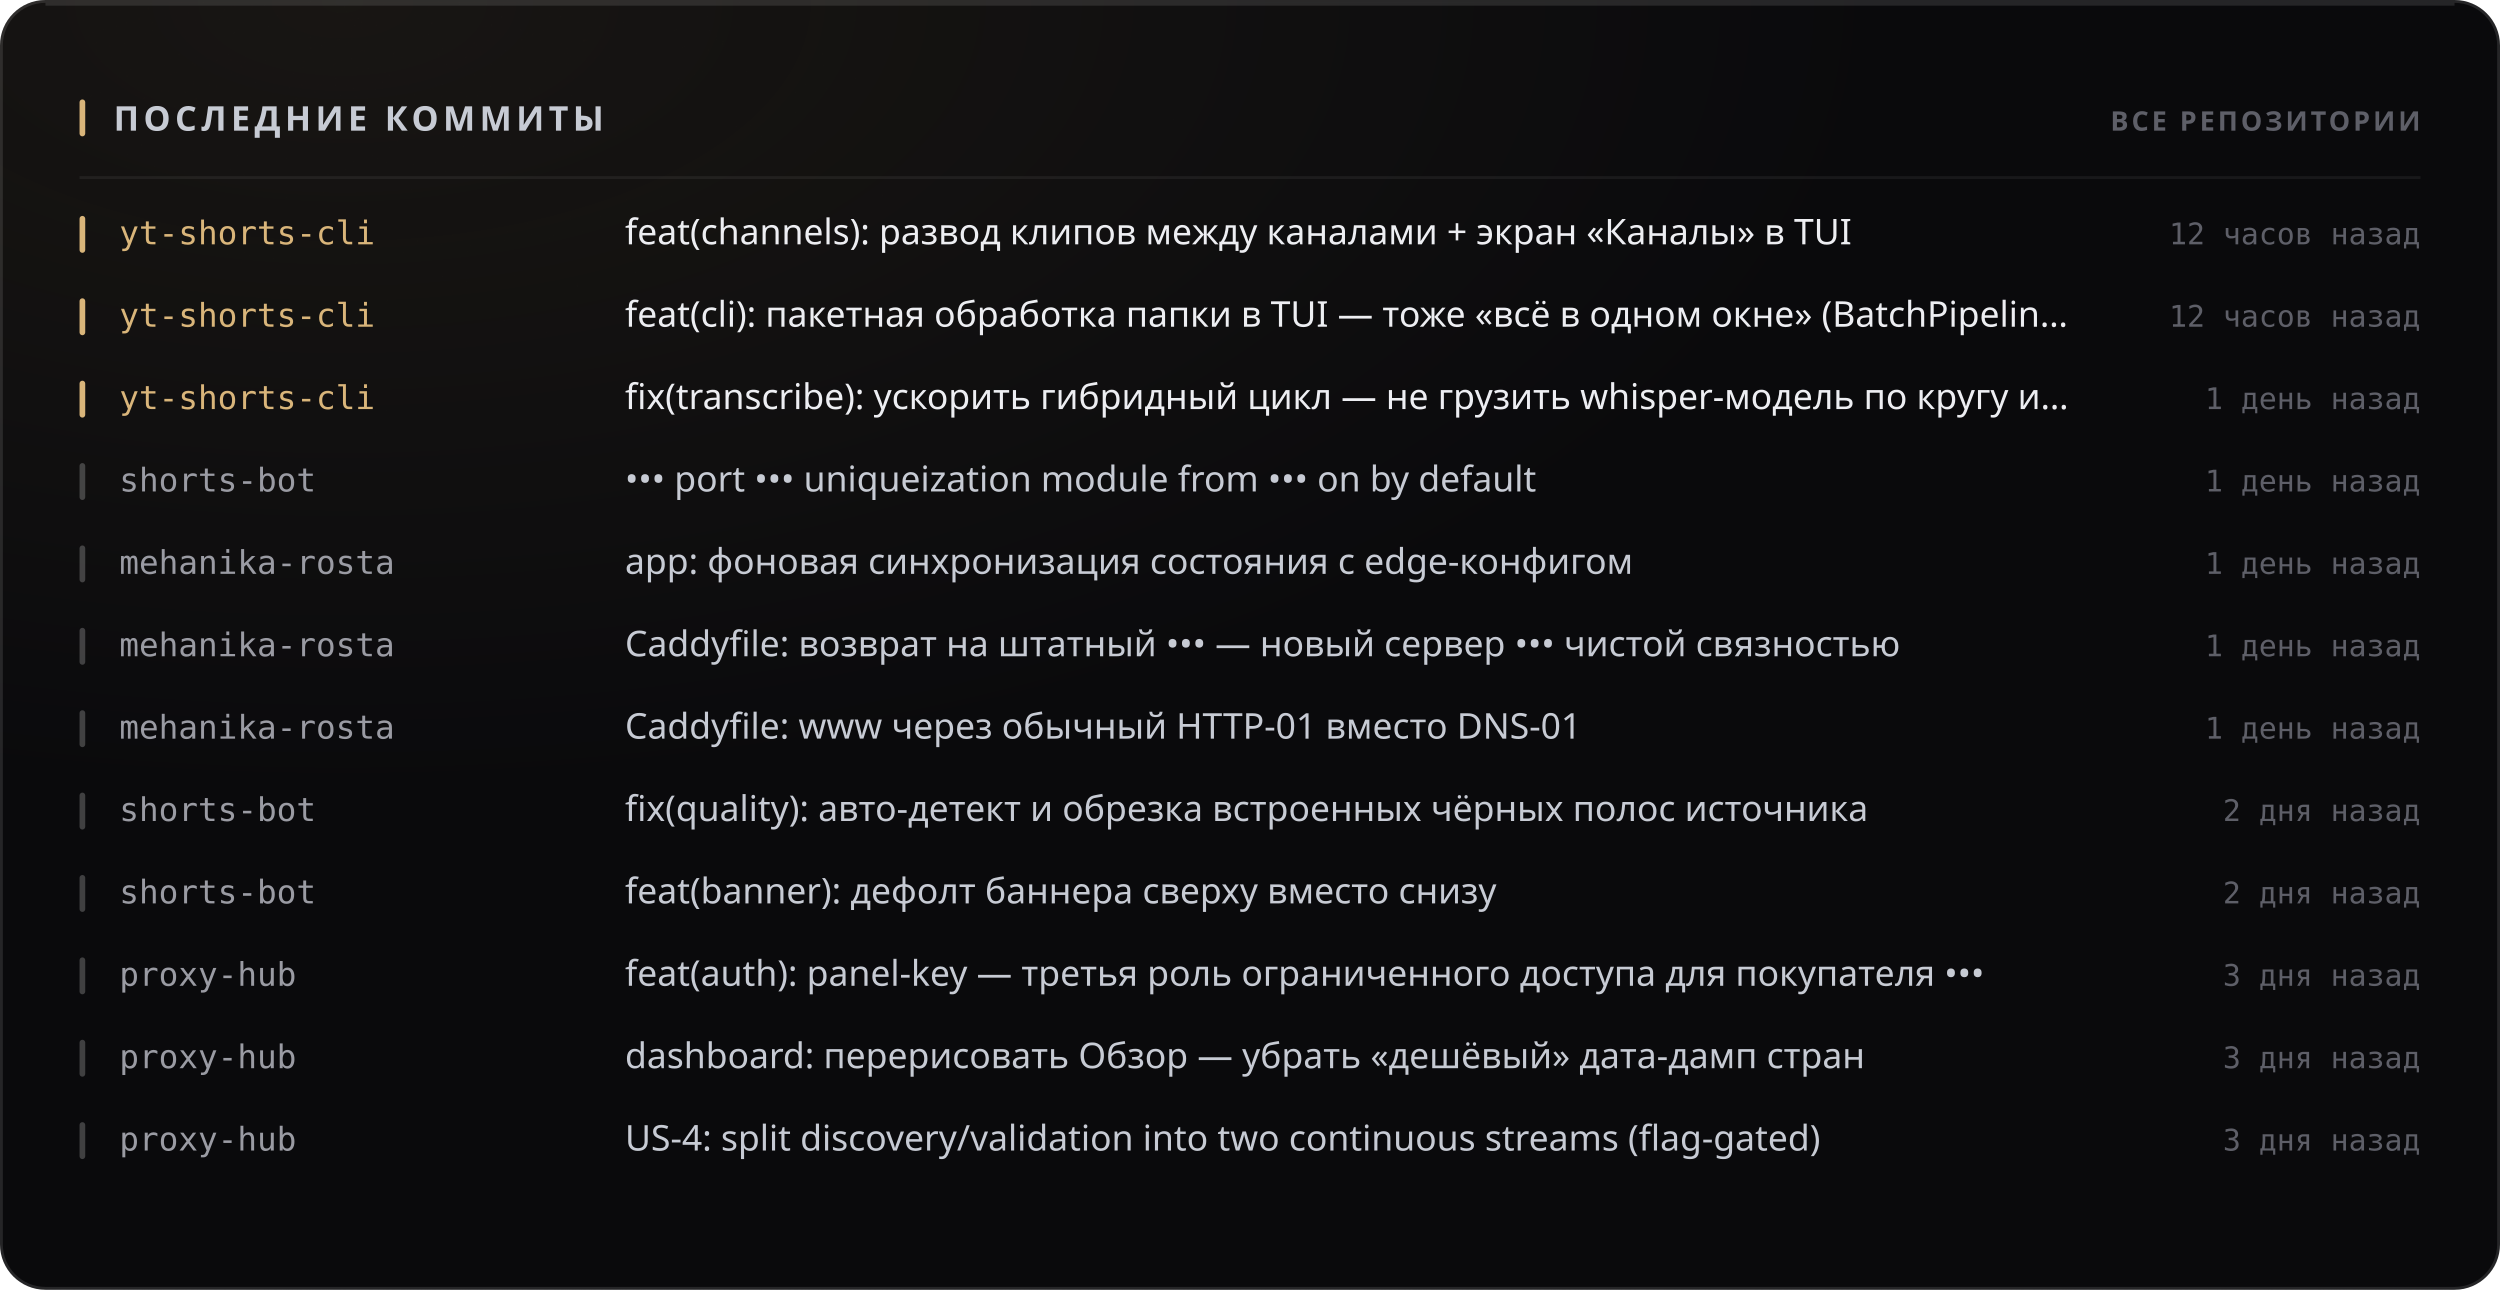
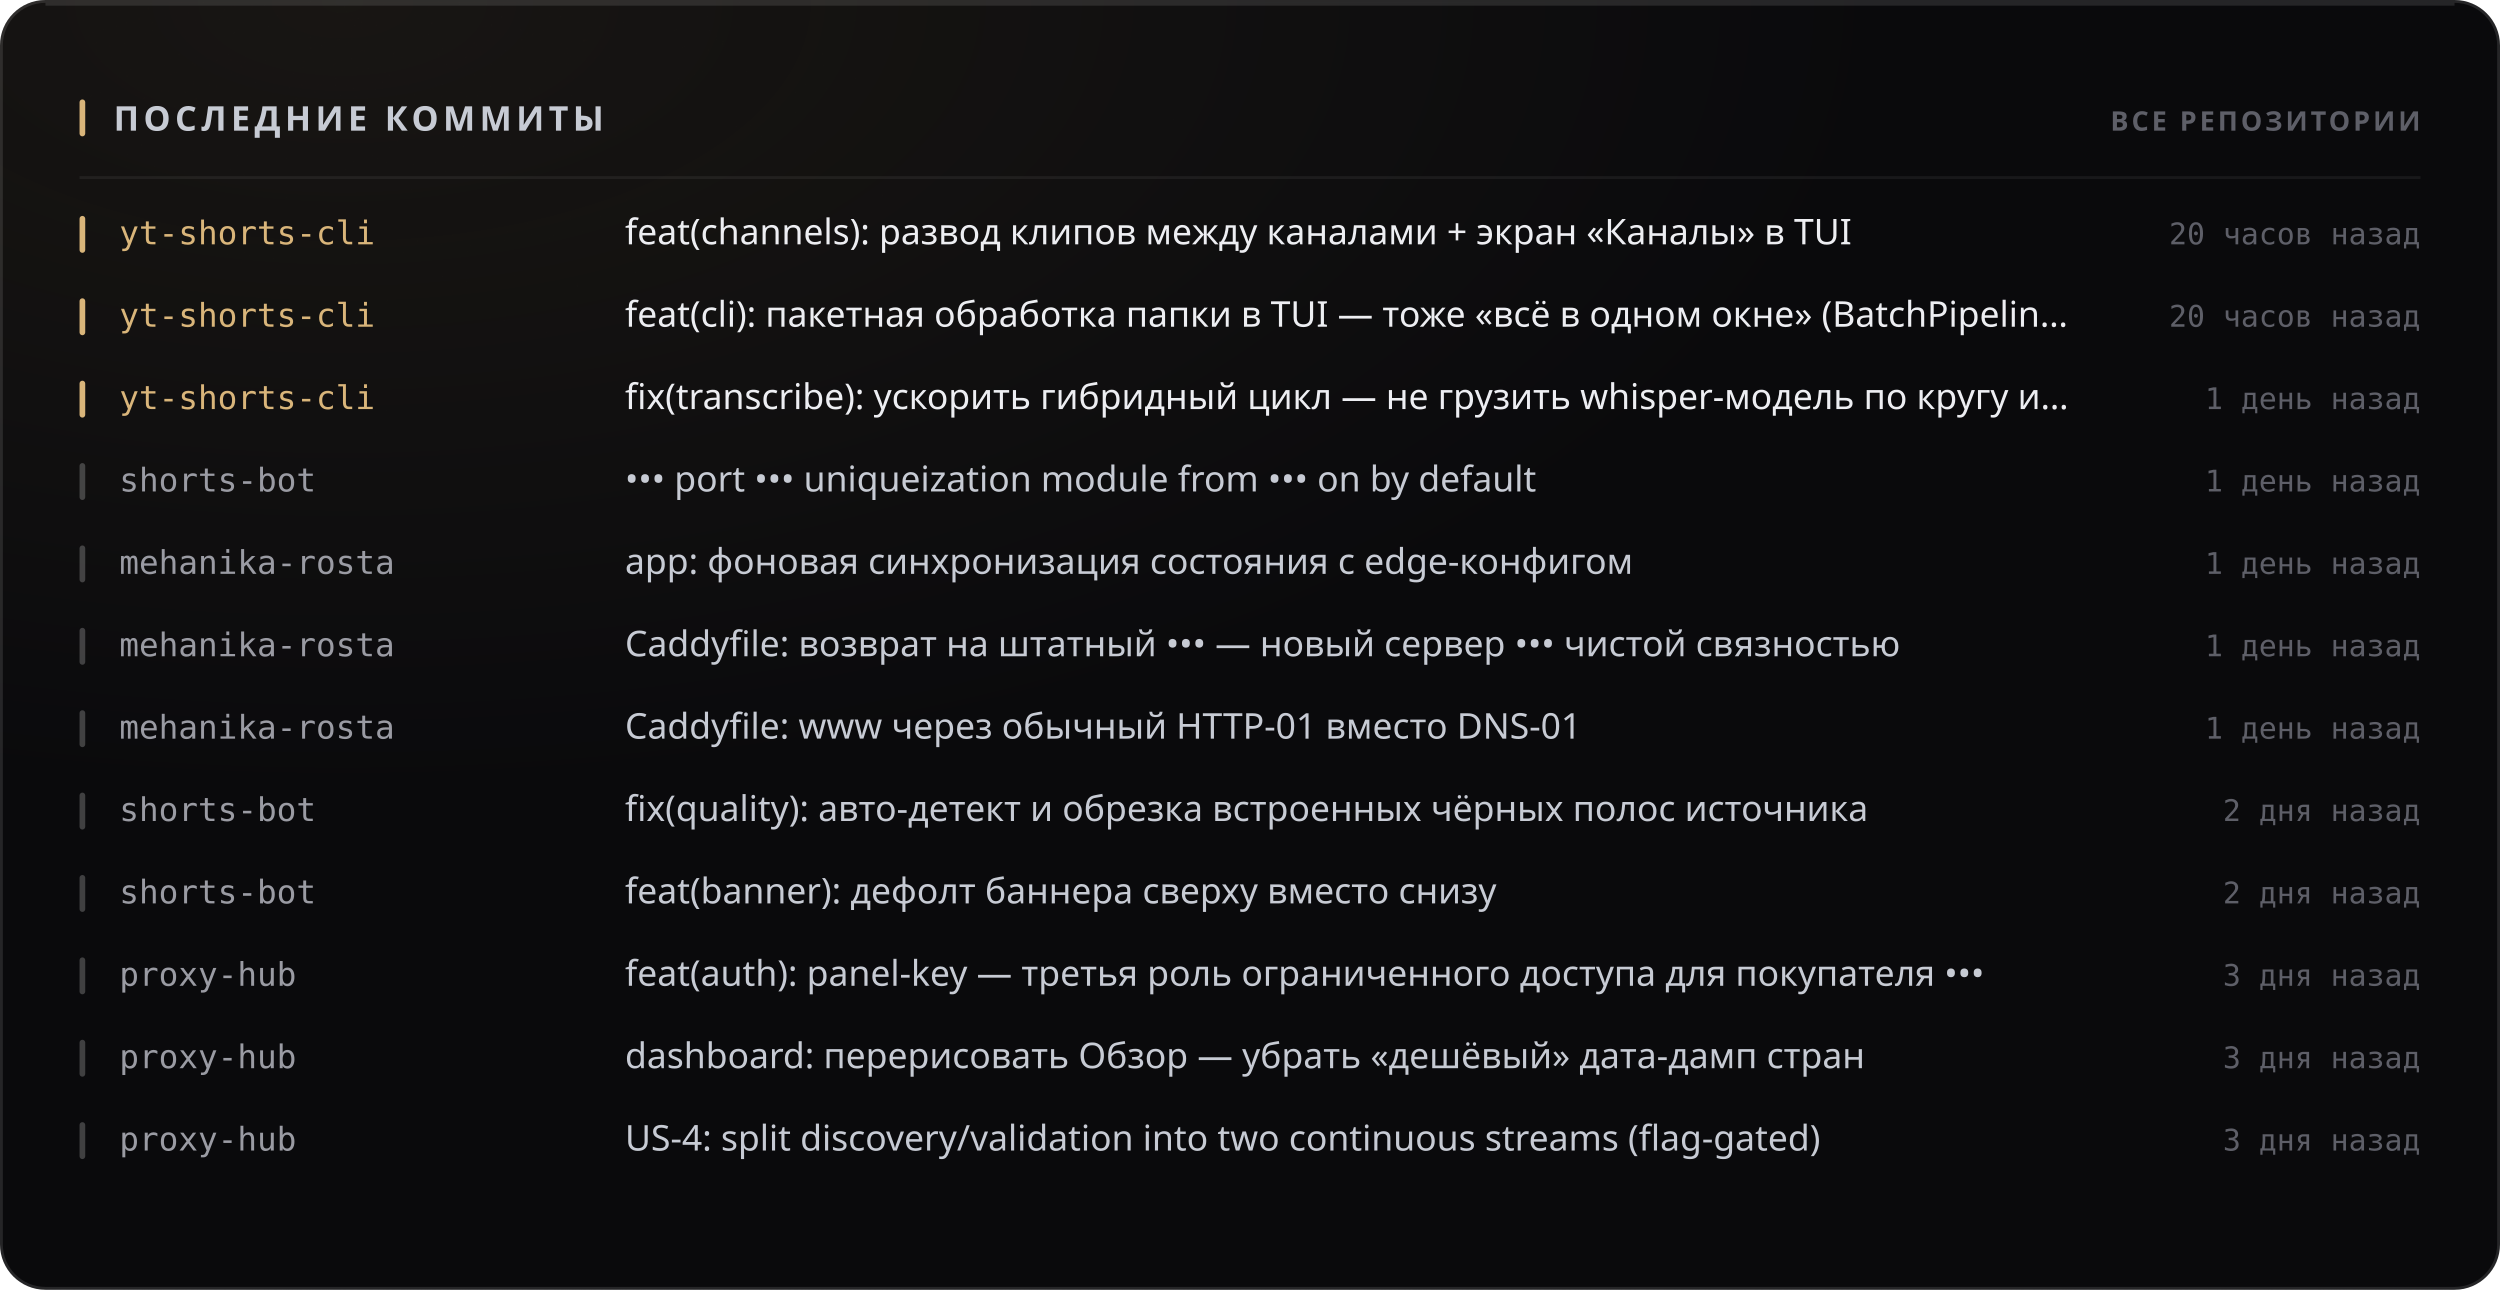
<svg xmlns="http://www.w3.org/2000/svg" width="880" height="454" viewBox="0 0 880 454" role="img">
  <style>
  text { font-family: -apple-system, BlinkMacSystemFont, 'Segoe UI', 'Noto Sans', Helvetica, Arial, sans-serif; }
  .mono { font-family: ui-monospace, 'SF Mono', 'Cascadia Mono', 'DejaVu Sans Mono', Menlo, Consolas, monospace; font-variant-numeric: tabular-nums; }
  .caps { letter-spacing: .1em; text-transform: uppercase; }

  @keyframes sheen  { from { transform: translateX(-120%); } to { transform: translateX(260%); } }
  @keyframes rise   { from { opacity: 0; transform: translateY(6px); } to { opacity: 1; transform: none; } }
  @keyframes slide  { from { opacity: 0; transform: translateX(-8px); } to { opacity: 1; transform: none; } }
  @keyframes grow   { from { transform: scaleY(0); } to { transform: scaleY(1); } }
  @keyframes widen  { from { transform: scaleX(0); } to { transform: scaleX(1); } }
  @keyframes draw   { from { stroke-dashoffset: 200; } to { stroke-dashoffset: 0; } }

  .sheen { animation: sheen 5.5s cubic-bezier(.45,0,.2,1) infinite; }
  .rise  { animation: rise .5s cubic-bezier(.16,1,.3,1) both; }
  .slide { animation: slide .42s cubic-bezier(.16,1,.3,1) both; }
  .bar   { transform-box: fill-box; transform-origin: 50% 100%;
           animation: grow .62s cubic-bezier(.16,1,.3,1) both; }
  .fill  { transform-box: fill-box; transform-origin: 0% 50%;
           animation: widen .8s cubic-bezier(.16,1,.3,1) both; }
  /* The hidden start state lives in the keyframes, never in the static rule.
     A renderer that ignores CSS animations then falls back to the FINISHED
     state — a drawn line, visible text — instead of an empty panel. */
  .spark { stroke-dasharray: 200;
           animation: draw 1.1s cubic-bezier(.16,1,.3,1) both; }

  @media (prefers-reduced-motion: reduce) {
    .sheen { animation: none; opacity: 0; }
    .rise, .slide, .bar, .fill, .spark { animation: none; opacity: 1; transform: none;
                                         stroke-dashoffset: 0; }
  }</style>
  <defs>
    <filter id="grain1" x="0" y="0" width="100%" height="100%">
      <feTurbulence type="fractalNoise" baseFrequency="0.82" numOctaves="3" stitchTiles="stitch" />
      <feColorMatrix type="saturate" values="0" />
    </filter>
    <radialGradient id="wash2" cx="14%" cy="0%" r="62%">
      <stop offset="0%" stop-color="#d9b57a" stop-opacity="0.07" />
      <stop offset="100%" stop-color="#d9b57a" stop-opacity="0" />
    </radialGradient>
  </defs>
  <rect width="880" height="454" rx="16" fill="#0a0a0c" />
  <rect width="880" height="454" rx="16" fill="url(#wash2)" />
  <rect width="880" height="454" rx="16" filter="url(#grain1)" opacity="0.05" style="mix-blend-mode:overlay" />
  <rect x=".5" y=".5" width="879" height="453" rx="15.5" fill="none" stroke="rgba(255,255,255,0.11)" />
  <path d="M16 1.5 H864" stroke="rgba(255,255,255,0.112)" stroke-width="1" fill="none" />
  <rect x="28" y="35" width="2" height="13" rx="1" fill="#d9b57a" />
  <text x="40" y="46" font-size="12" font-weight="700" fill="#c7cbd4" letter-spacing="0.13em">ПОСЛЕДНИЕ КОММИТЫ</text>
  <text x="852" y="46" font-size="9.5" font-weight="600" fill="#5e5f68" text-anchor="end" letter-spacing="0.11em">ВСЕ РЕПОЗИТОРИИ</text>
  <path d="M28 62.5 H852" stroke="rgba(255,255,255,0.06)" stroke-width="1" />
  <g class="slide" opacity="1" style="">
    <rect x="28" y="76" width="2" height="13" rx="1" fill="#d9b57a" />
    <text x="42" y="86" font-size="11.5" font-weight="500" fill="#d9b57a" class="mono">yt-shorts-cli</text>
    <text x="220" y="86" font-size="12.5" font-weight="400" fill="#edeef2">feat(channels): развод клипов между каналами + экран «Каналы» в TUI</text>
-     <text x="852" y="86" font-size="10.5" font-weight="400" fill="#5e5f68" text-anchor="end" class="mono">12 часов назад</text>
+     <text x="852" y="86" font-size="10.5" font-weight="400" fill="#5e5f68" text-anchor="end" class="mono">20 часов назад</text>
  </g>
  <g class="slide" opacity="1" style=" animation-delay:0.022s;">
    <rect x="28" y="105" width="2" height="13" rx="1" fill="#d9b57a" />
    <text x="42" y="115" font-size="11.5" font-weight="500" fill="#d9b57a" class="mono">yt-shorts-cli</text>
    <text x="220" y="115" font-size="12.5" font-weight="400" fill="#edeef2">feat(cli): пакетная обработка папки в TUI — тоже «всё в одном окне» (BatchPipelin…</text>
-     <text x="852" y="115" font-size="10.5" font-weight="400" fill="#5e5f68" text-anchor="end" class="mono">12 часов назад</text>
+     <text x="852" y="115" font-size="10.5" font-weight="400" fill="#5e5f68" text-anchor="end" class="mono">20 часов назад</text>
  </g>
  <g class="slide" opacity="1" style=" animation-delay:0.044s;">
    <rect x="28" y="134" width="2" height="13" rx="1" fill="#d9b57a" />
    <text x="42" y="144" font-size="11.5" font-weight="500" fill="#d9b57a" class="mono">yt-shorts-cli</text>
    <text x="220" y="144" font-size="12.5" font-weight="400" fill="#edeef2">fix(transcribe): ускорить гибридный цикл — не грузить whisper-модель по кругу и…</text>
    <text x="852" y="144" font-size="10.5" font-weight="400" fill="#5e5f68" text-anchor="end" class="mono">1 день назад</text>
  </g>
  <g class="slide" opacity="1" style=" animation-delay:0.066s;">
    <rect x="28" y="163" width="2" height="13" rx="1" fill="rgba(255,255,255,0.22)" />
    <text x="42" y="173" font-size="11.5" font-weight="500" fill="#9a9ba3" class="mono">shorts-bot</text>
    <text x="220" y="173" font-size="12.5" font-weight="400" fill="#c7cbd4">••• port ••• uniqueization module from ••• on by default</text>
    <text x="852" y="173" font-size="10.5" font-weight="400" fill="#5e5f68" text-anchor="end" class="mono">1 день назад</text>
  </g>
  <g class="slide" opacity="1" style=" animation-delay:0.088s;">
    <rect x="28" y="192" width="2" height="13" rx="1" fill="rgba(255,255,255,0.22)" />
    <text x="42" y="202" font-size="11.5" font-weight="500" fill="#9a9ba3" class="mono">mehanika-rosta</text>
    <text x="220" y="202" font-size="12.5" font-weight="400" fill="#c7cbd4">app: фоновая синхронизация состояния с edge-конфигом</text>
    <text x="852" y="202" font-size="10.5" font-weight="400" fill="#5e5f68" text-anchor="end" class="mono">1 день назад</text>
  </g>
  <g class="slide" opacity="1" style=" animation-delay:0.110s;">
    <rect x="28" y="221" width="2" height="13" rx="1" fill="rgba(255,255,255,0.22)" />
    <text x="42" y="231" font-size="11.5" font-weight="500" fill="#9a9ba3" class="mono">mehanika-rosta</text>
    <text x="220" y="231" font-size="12.5" font-weight="400" fill="#c7cbd4">Caddyfile: возврат на штатный ••• — новый сервер ••• чистой связностью</text>
    <text x="852" y="231" font-size="10.5" font-weight="400" fill="#5e5f68" text-anchor="end" class="mono">1 день назад</text>
  </g>
  <g class="slide" opacity="1" style=" animation-delay:0.132s;">
    <rect x="28" y="250" width="2" height="13" rx="1" fill="rgba(255,255,255,0.22)" />
    <text x="42" y="260" font-size="11.5" font-weight="500" fill="#9a9ba3" class="mono">mehanika-rosta</text>
    <text x="220" y="260" font-size="12.5" font-weight="400" fill="#c7cbd4">Caddyfile: www через обычный HTTP-01 вместо DNS-01</text>
    <text x="852" y="260" font-size="10.5" font-weight="400" fill="#5e5f68" text-anchor="end" class="mono">1 день назад</text>
  </g>
  <g class="slide" opacity="1" style=" animation-delay:0.154s;">
    <rect x="28" y="279" width="2" height="13" rx="1" fill="rgba(255,255,255,0.22)" />
    <text x="42" y="289" font-size="11.5" font-weight="500" fill="#9a9ba3" class="mono">shorts-bot</text>
    <text x="220" y="289" font-size="12.5" font-weight="400" fill="#c7cbd4">fix(quality): авто-детект и обрезка встроенных чёрных полос источника</text>
    <text x="852" y="289" font-size="10.5" font-weight="400" fill="#5e5f68" text-anchor="end" class="mono">2 дня назад</text>
  </g>
  <g class="slide" opacity="1" style=" animation-delay:0.176s;">
    <rect x="28" y="308" width="2" height="13" rx="1" fill="rgba(255,255,255,0.22)" />
    <text x="42" y="318" font-size="11.5" font-weight="500" fill="#9a9ba3" class="mono">shorts-bot</text>
    <text x="220" y="318" font-size="12.5" font-weight="400" fill="#c7cbd4">feat(banner): дефолт баннера сверху вместо снизу</text>
    <text x="852" y="318" font-size="10.5" font-weight="400" fill="#5e5f68" text-anchor="end" class="mono">2 дня назад</text>
  </g>
  <g class="slide" opacity="1" style=" animation-delay:0.198s;">
    <rect x="28" y="337" width="2" height="13" rx="1" fill="rgba(255,255,255,0.22)" />
    <text x="42" y="347" font-size="11.5" font-weight="500" fill="#9a9ba3" class="mono">proxy-hub</text>
    <text x="220" y="347" font-size="12.5" font-weight="400" fill="#c7cbd4">feat(auth): panel-key — третья роль ограниченного доступа для покупателя •••</text>
    <text x="852" y="347" font-size="10.5" font-weight="400" fill="#5e5f68" text-anchor="end" class="mono">3 дня назад</text>
  </g>
  <g class="slide" opacity="1" style=" animation-delay:0.220s;">
    <rect x="28" y="366" width="2" height="13" rx="1" fill="rgba(255,255,255,0.22)" />
    <text x="42" y="376" font-size="11.5" font-weight="500" fill="#9a9ba3" class="mono">proxy-hub</text>
    <text x="220" y="376" font-size="12.5" font-weight="400" fill="#c7cbd4">dashboard: перерисовать Обзор — убрать «дешёвый» дата-дамп стран</text>
    <text x="852" y="376" font-size="10.5" font-weight="400" fill="#5e5f68" text-anchor="end" class="mono">3 дня назад</text>
  </g>
  <g class="slide" opacity="1" style=" animation-delay:0.242s;">
    <rect x="28" y="395" width="2" height="13" rx="1" fill="rgba(255,255,255,0.22)" />
    <text x="42" y="405" font-size="11.5" font-weight="500" fill="#9a9ba3" class="mono">proxy-hub</text>
    <text x="220" y="405" font-size="12.5" font-weight="400" fill="#c7cbd4">US-4: split discovery/validation into two continuous streams (flag-gated)</text>
    <text x="852" y="405" font-size="10.5" font-weight="400" fill="#5e5f68" text-anchor="end" class="mono">3 дня назад</text>
  </g>
</svg>
